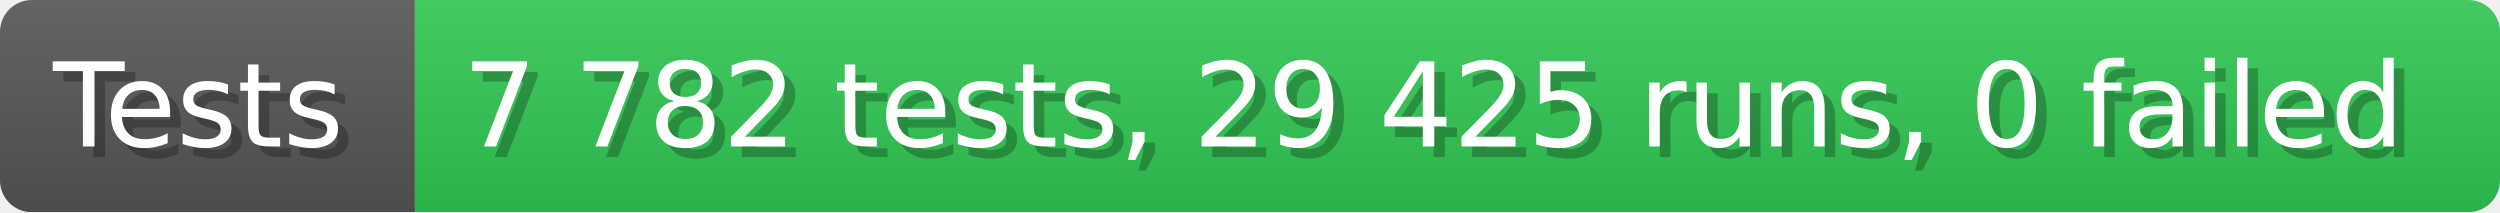
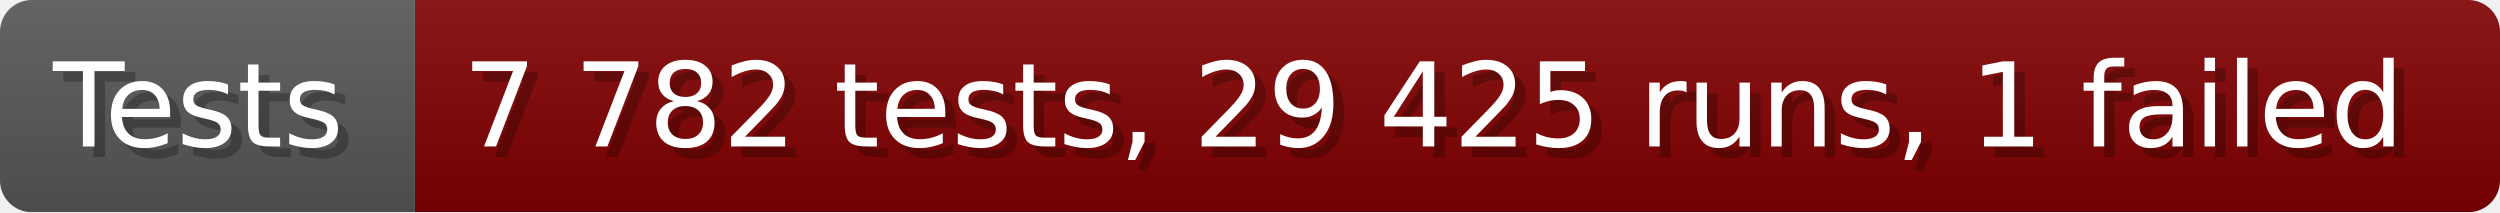
- <svg xmlns="http://www.w3.org/2000/svg" width="235.6" height="20" viewBox="0 0 2356 200" role="img" aria-label="Tests: 7 782 tests, 29 425 runs, 0 failed">
+ <svg xmlns="http://www.w3.org/2000/svg" width="235.6" height="20" viewBox="0 0 2356 200" role="img" aria-label="Tests: 7 782 tests, 29 425 runs, 1 failed">
  <linearGradient id="a" x2="0" y2="100%">
    <stop offset="0" stop-opacity=".1" stop-color="#EEE" />
    <stop offset="1" stop-opacity=".1" />
  </linearGradient>
  <mask id="m">
    <rect width="2356" height="200" rx="30" fill="#FFF" />
  </mask>
  <g mask="url(#m)">
    <rect width="391" height="200" fill="#555" />
-     <rect width="1965" height="200" fill="#31c653" x="391" />
+     <rect width="1965" height="200" fill="#800000" x="391" />
    <rect width="2356" height="200" fill="url(#a)" />
  </g>
  <g aria-hidden="true" fill="#fff" text-anchor="start" font-family="Verdana,DejaVu Sans,sans-serif" font-size="110">
    <text x="60" y="148" textLength="291" fill="#000" opacity="0.25">Tests</text>
    <text x="50" y="138" textLength="291">Tests</text>
-     <text x="446" y="148" textLength="1865" fill="#000" opacity="0.25">7 782 tests, 29 425 runs, 0 failed</text>
-     <text x="436" y="138" textLength="1865">7 782 tests, 29 425 runs, 0 failed</text>
+     <text x="446" y="148" textLength="1865" fill="#000" opacity="0.25">7 782 tests, 29 425 runs, 1 failed</text>
+     <text x="436" y="138" textLength="1865">7 782 tests, 29 425 runs, 1 failed</text>
  </g>
</svg>
